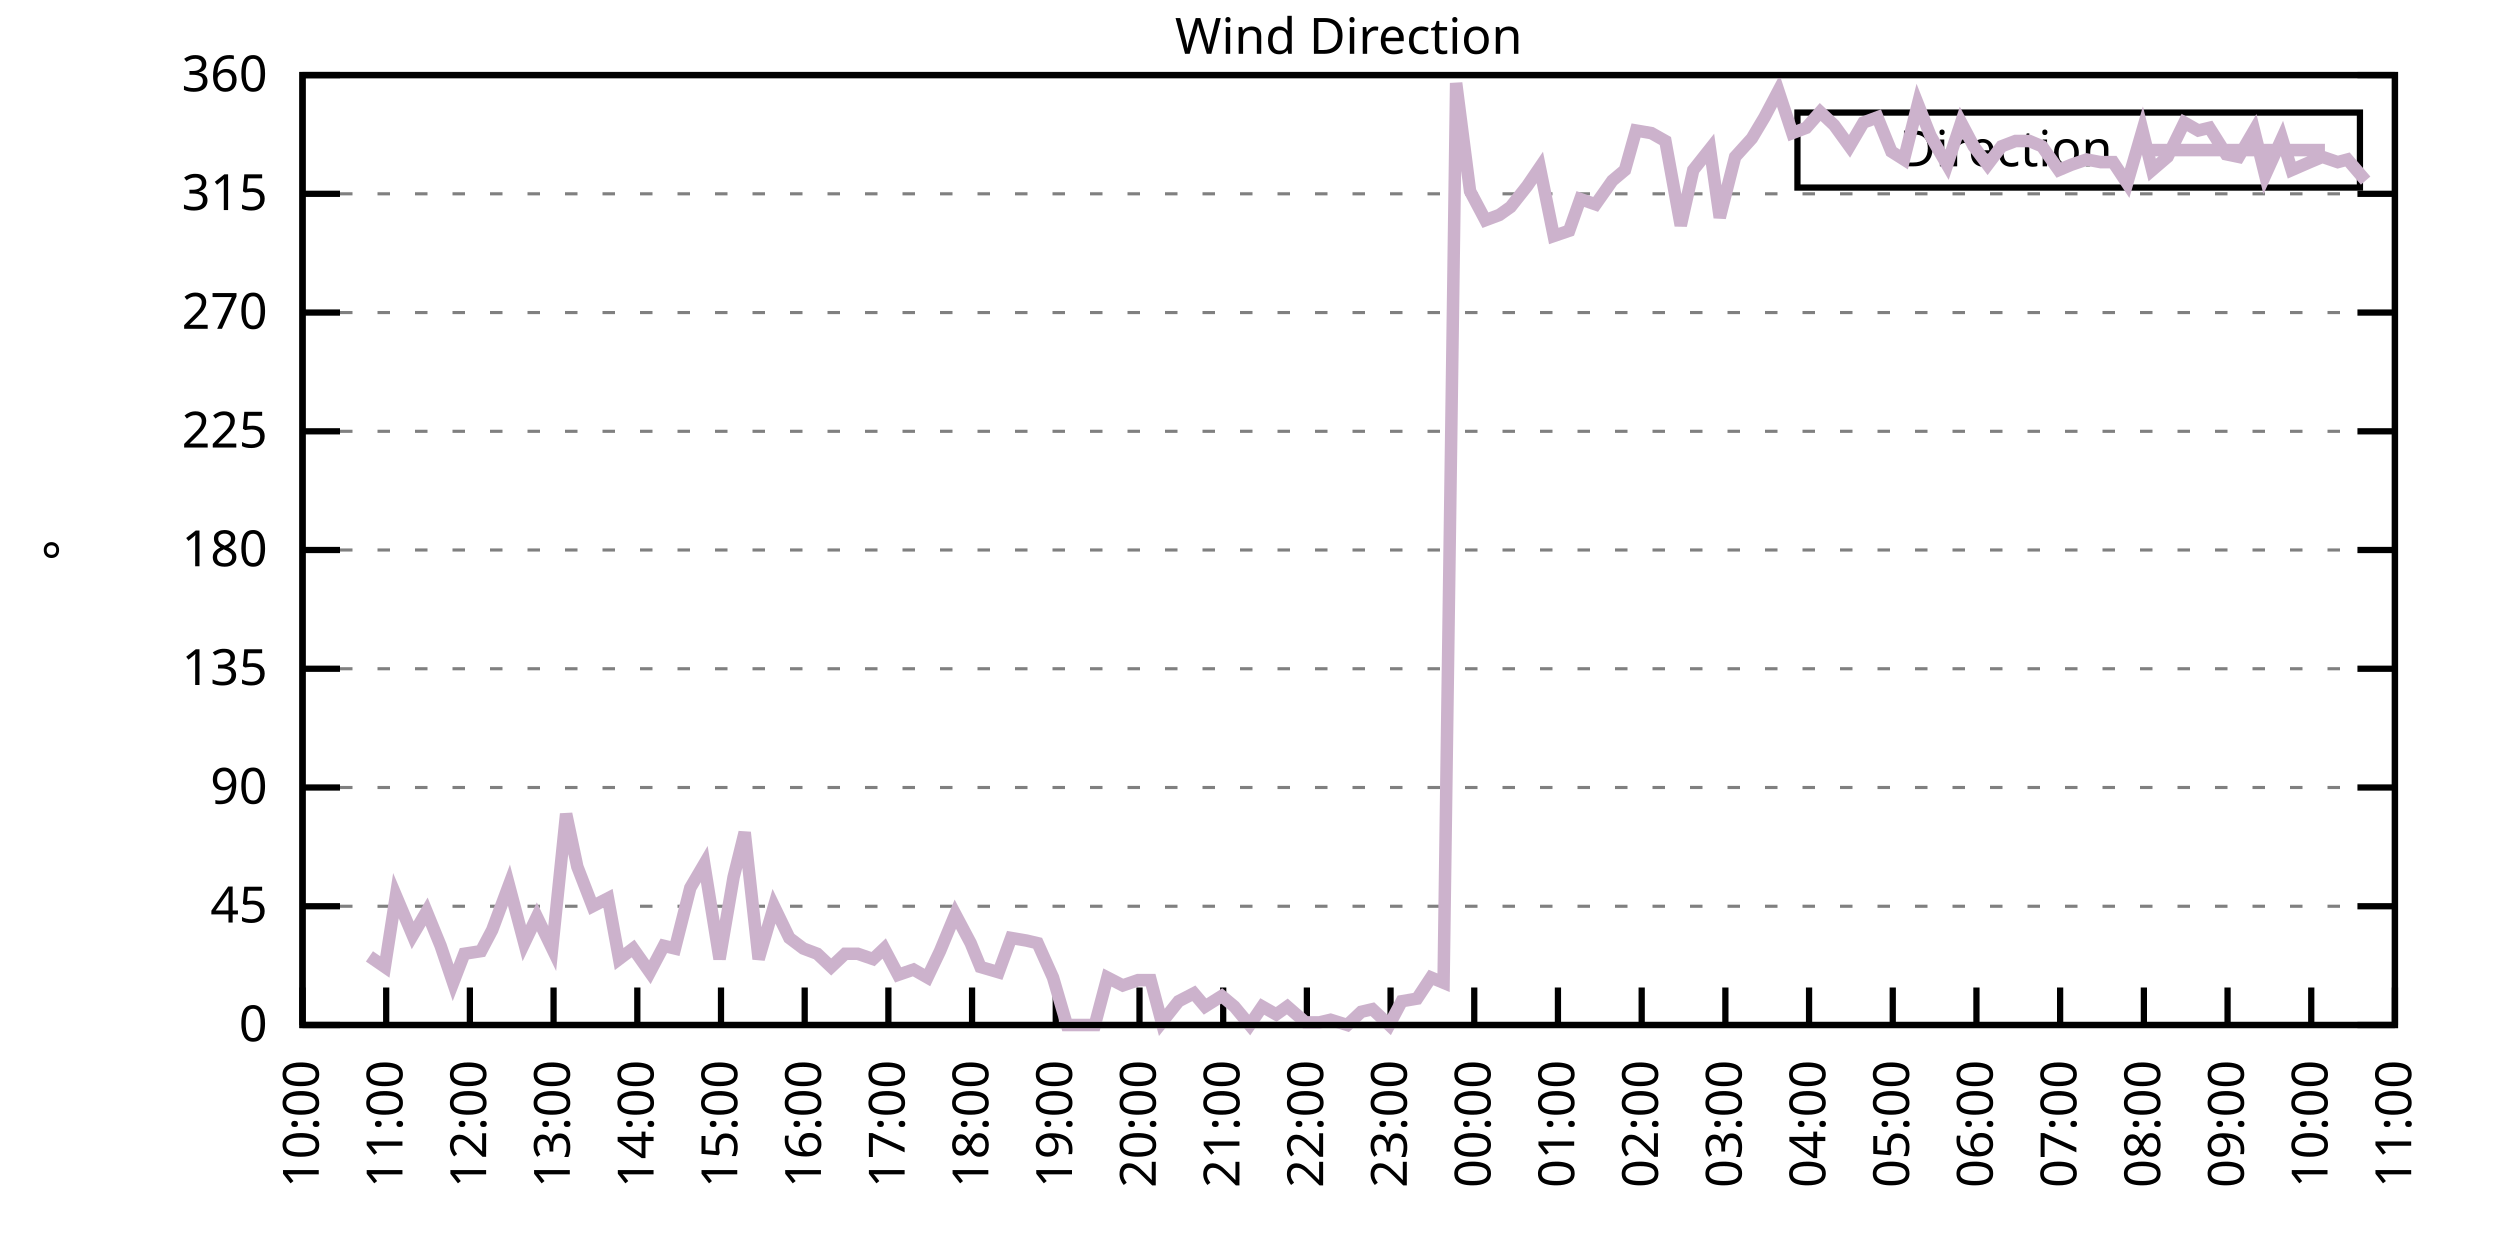
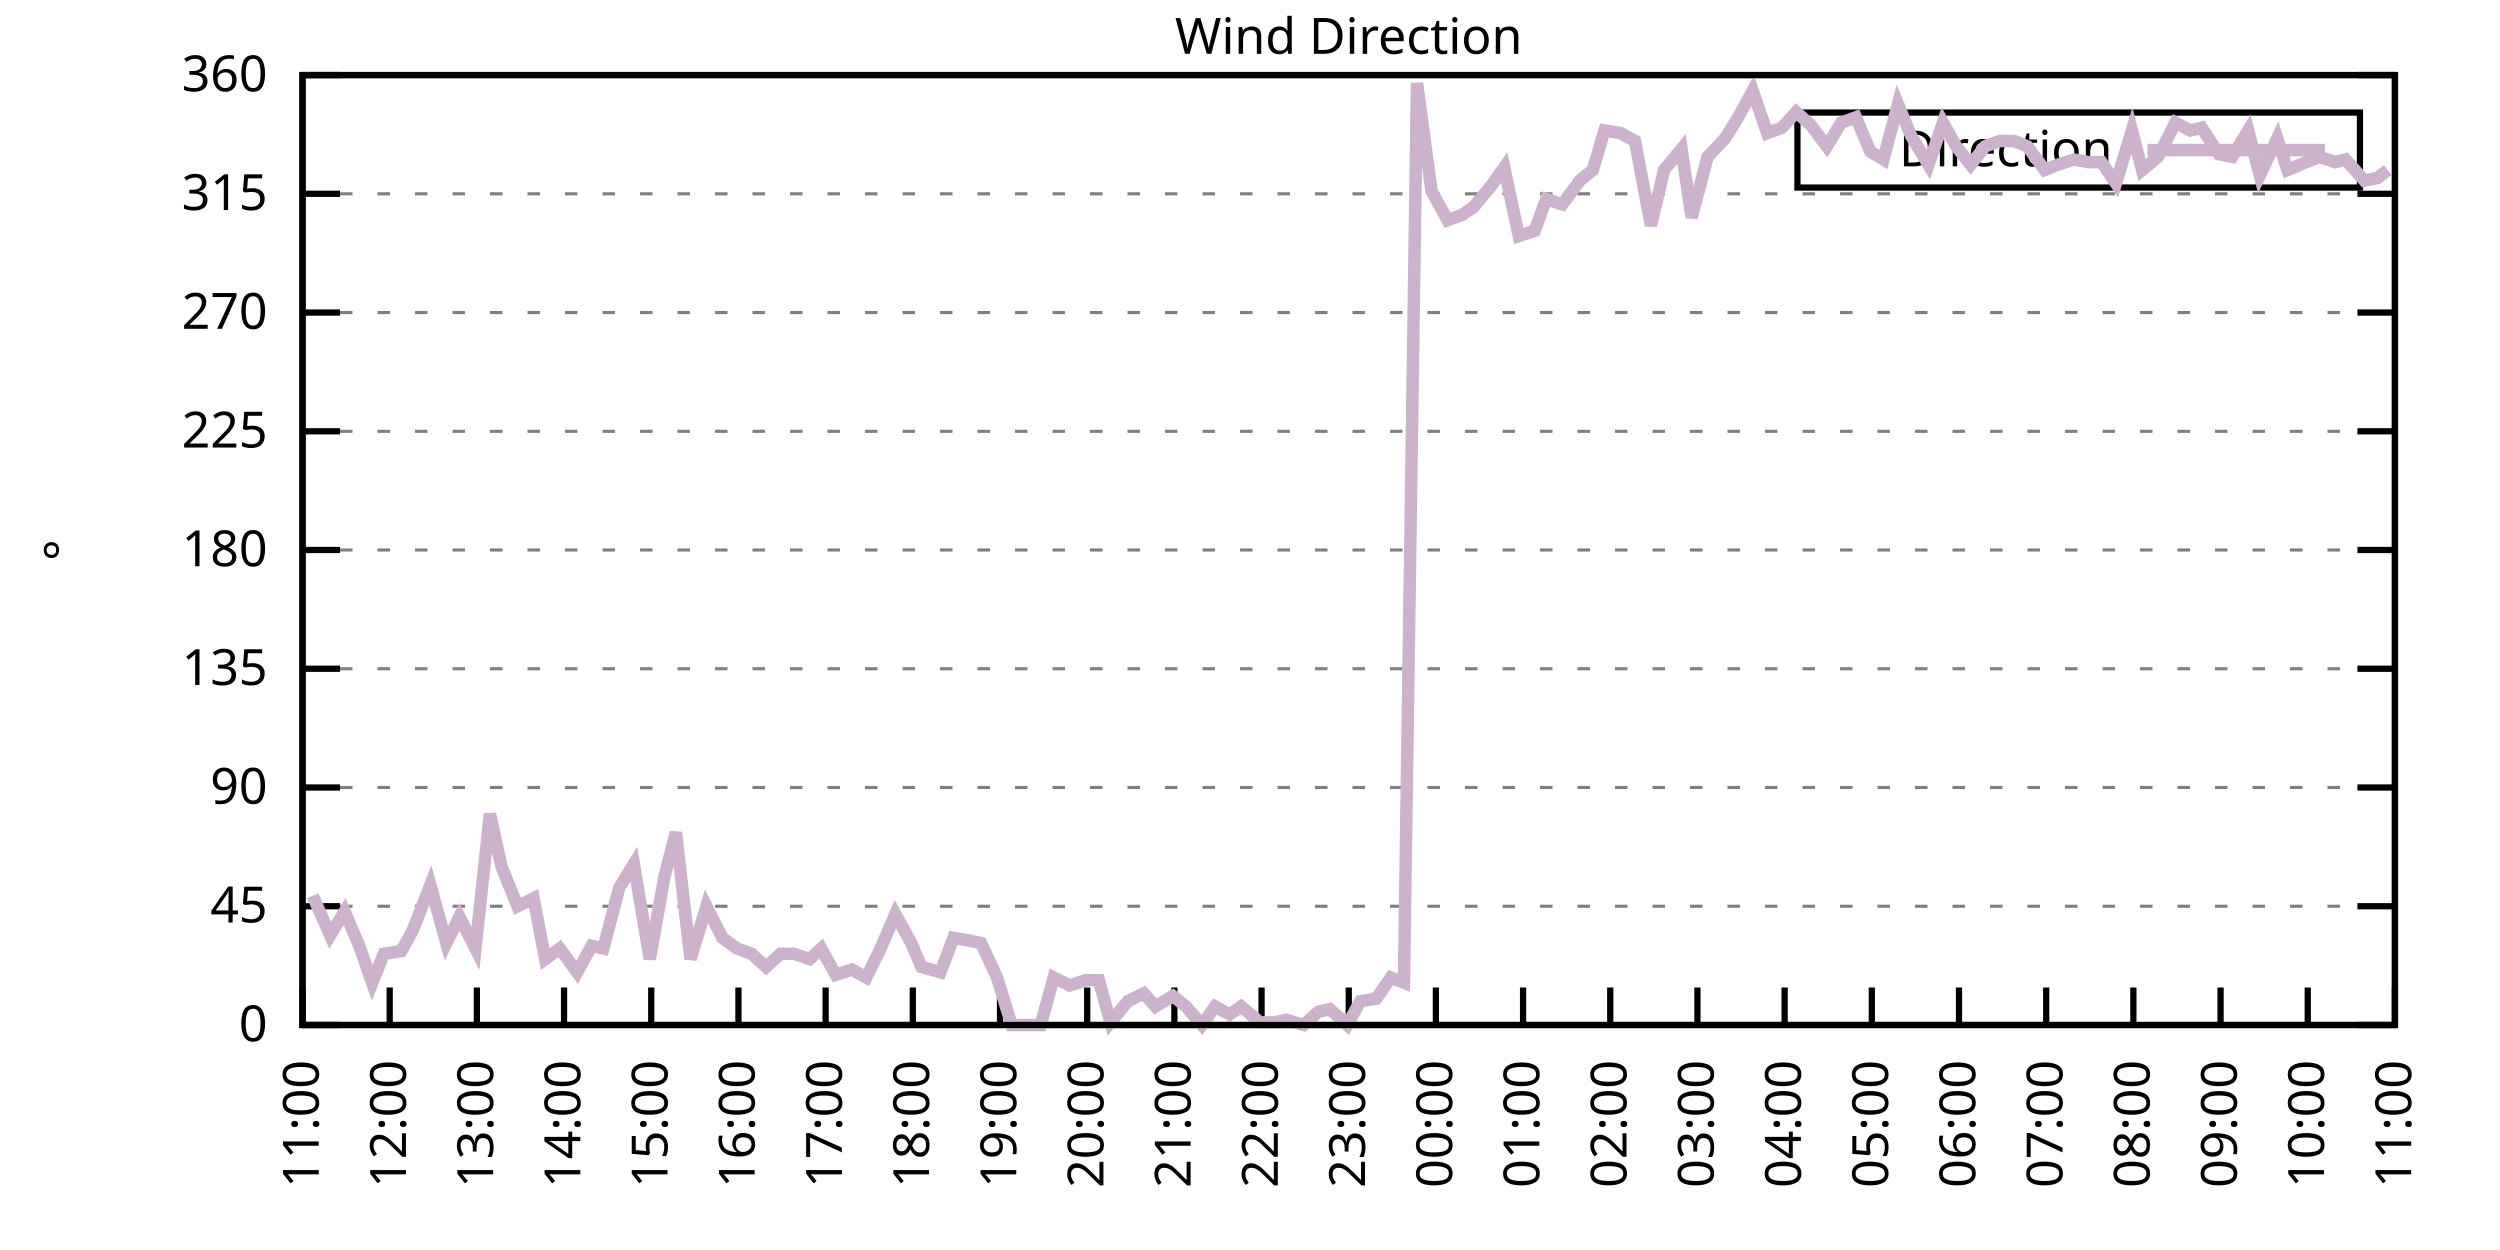
<svg xmlns="http://www.w3.org/2000/svg" xmlns:xlink="http://www.w3.org/1999/xlink" width="400" height="200" viewBox="0 0 400 200">
  <g id="gnuplot_canvas">
    <rect x="0" y="0" width="400" height="200" fill="none" />
    <defs>
      <circle id="gpDot" r="0.5" stroke-width="0.5" stroke="currentColor" />
      <path id="gpPt0" stroke-width="0.333" stroke="currentColor" d="M-1,0 h2 M0,-1 v2" />
      <path id="gpPt1" stroke-width="0.333" stroke="currentColor" d="M-1,-1 L1,1 M1,-1 L-1,1" />
      <path id="gpPt2" stroke-width="0.333" stroke="currentColor" d="M-1,0 L1,0 M0,-1 L0,1 M-1,-1 L1,1 M-1,1 L1,-1" />
      <rect id="gpPt3" stroke-width="0.333" stroke="currentColor" x="-1" y="-1" width="2" height="2" />
      <rect id="gpPt4" stroke-width="0.333" stroke="currentColor" fill="currentColor" x="-1" y="-1" width="2" height="2" />
      <circle id="gpPt5" stroke-width="0.333" stroke="currentColor" cx="0" cy="0" r="1" />
      <use xlink:href="#gpPt5" id="gpPt6" fill="currentColor" stroke="none" />
      <path id="gpPt7" stroke-width="0.333" stroke="currentColor" d="M0,-1.33 L-1.33,0.67 L1.33,0.67 z" />
      <use xlink:href="#gpPt7" id="gpPt8" fill="currentColor" stroke="none" />
      <use xlink:href="#gpPt7" id="gpPt9" stroke="currentColor" transform="rotate(180)" />
      <use xlink:href="#gpPt9" id="gpPt10" fill="currentColor" stroke="none" />
      <use xlink:href="#gpPt3" id="gpPt11" stroke="currentColor" transform="rotate(45)" />
      <use xlink:href="#gpPt11" id="gpPt12" fill="currentColor" stroke="none" />
      <path id="gpPt13" stroke-width="0.333" stroke="currentColor" d="M0,1.330 L1.265,0.411 L0.782,-1.067 L-0.782,-1.076 L-1.265,0.411 z" />
      <use xlink:href="#gpPt13" id="gpPt14" fill="currentColor" stroke="none" />
      <filter id="textbox" filterUnits="objectBoundingBox" x="0" y="0" height="1" width="1">
        <feFlood flood-color="white" flood-opacity="1" result="bgnd" />
        <feComposite in="SourceGraphic" in2="bgnd" operator="atop" />
      </filter>
      <filter id="greybox" filterUnits="objectBoundingBox" x="0" y="0" height="1" width="1">
        <feFlood flood-color="lightgrey" flood-opacity="1" result="grey" />
        <feComposite in="SourceGraphic" in2="grey" operator="atop" />
      </filter>
    </defs>
    <g fill="none" color="white" stroke="currentColor" stroke-width="1.00" stroke-linecap="butt" stroke-linejoin="miter">
</g>
    <g fill="none" color="black" stroke="currentColor" stroke-width="1.00" stroke-linecap="butt" stroke-linejoin="miter">
      <g stroke="none" shape-rendering="crispEdges">
        <polygon fill="rgb(255, 255, 255)" points="48.40,164.00 383.18,164.00 383.18,12.02 48.40,12.02 " />
      </g>
    </g>
    <g fill="none" color="black" stroke="currentColor" stroke-width="1.00" stroke-linecap="butt" stroke-linejoin="miter">
</g>
    <g fill="none" color="black" stroke="black" stroke-width="0.50" stroke-linecap="butt" stroke-linejoin="miter">
</g>
    <g fill="none" color="gray" stroke="currentColor" stroke-width="0.50" stroke-linecap="butt" stroke-linejoin="miter">
      <path stroke="gray" stroke-dasharray="2,4" class="gridline" d="M48.40,164.00 L383.19,164.00  " />
    </g>
    <g fill="none" color="gray" stroke="gray" stroke-width="1.00" stroke-linecap="butt" stroke-linejoin="miter">
</g>
    <g fill="none" color="black" stroke="currentColor" stroke-width="1.00" stroke-linecap="butt" stroke-linejoin="miter">
      <path stroke="black" d="M48.40,164.00 L54.40,164.00 M383.19,164.00 L377.19,164.00  " />
      <g transform="translate(42.80,166.60)" stroke="none" fill="black" font-family="Sans" font-size="8.00" text-anchor="end">
        <text>
          <tspan font-family="Sans"> 0</tspan>
        </text>
      </g>
    </g>
    <g fill="none" color="black" stroke="currentColor" stroke-width="1.00" stroke-linecap="butt" stroke-linejoin="miter">
</g>
    <g fill="none" color="black" stroke="black" stroke-width="0.50" stroke-linecap="butt" stroke-linejoin="miter">
</g>
    <g fill="none" color="gray" stroke="currentColor" stroke-width="0.50" stroke-linecap="butt" stroke-linejoin="miter">
      <path stroke="gray" stroke-dasharray="2,4" class="gridline" d="M48.40,145.00 L383.19,145.00  " />
    </g>
    <g fill="none" color="gray" stroke="gray" stroke-width="1.00" stroke-linecap="butt" stroke-linejoin="miter">
</g>
    <g fill="none" color="black" stroke="currentColor" stroke-width="1.00" stroke-linecap="butt" stroke-linejoin="miter">
      <path stroke="black" d="M48.40,145.00 L54.40,145.00 M383.19,145.00 L377.19,145.00  " />
      <g transform="translate(42.80,147.60)" stroke="none" fill="black" font-family="Sans" font-size="8.00" text-anchor="end">
        <text>
          <tspan font-family="Sans"> 45</tspan>
        </text>
      </g>
    </g>
    <g fill="none" color="black" stroke="currentColor" stroke-width="1.00" stroke-linecap="butt" stroke-linejoin="miter">
</g>
    <g fill="none" color="black" stroke="black" stroke-width="0.50" stroke-linecap="butt" stroke-linejoin="miter">
</g>
    <g fill="none" color="gray" stroke="currentColor" stroke-width="0.50" stroke-linecap="butt" stroke-linejoin="miter">
      <path stroke="gray" stroke-dasharray="2,4" class="gridline" d="M48.40,126.00 L383.19,126.00  " />
    </g>
    <g fill="none" color="gray" stroke="gray" stroke-width="1.00" stroke-linecap="butt" stroke-linejoin="miter">
</g>
    <g fill="none" color="black" stroke="currentColor" stroke-width="1.00" stroke-linecap="butt" stroke-linejoin="miter">
      <path stroke="black" d="M48.40,126.00 L54.40,126.00 M383.19,126.00 L377.19,126.00  " />
      <g transform="translate(42.80,128.60)" stroke="none" fill="black" font-family="Sans" font-size="8.00" text-anchor="end">
        <text>
          <tspan font-family="Sans"> 90</tspan>
        </text>
      </g>
    </g>
    <g fill="none" color="black" stroke="currentColor" stroke-width="1.00" stroke-linecap="butt" stroke-linejoin="miter">
</g>
    <g fill="none" color="black" stroke="black" stroke-width="0.50" stroke-linecap="butt" stroke-linejoin="miter">
</g>
    <g fill="none" color="gray" stroke="currentColor" stroke-width="0.50" stroke-linecap="butt" stroke-linejoin="miter">
      <path stroke="gray" stroke-dasharray="2,4" class="gridline" d="M48.40,107.00 L383.19,107.00  " />
    </g>
    <g fill="none" color="gray" stroke="gray" stroke-width="1.00" stroke-linecap="butt" stroke-linejoin="miter">
</g>
    <g fill="none" color="black" stroke="currentColor" stroke-width="1.00" stroke-linecap="butt" stroke-linejoin="miter">
      <path stroke="black" d="M48.40,107.00 L54.40,107.00 M383.19,107.00 L377.19,107.00  " />
      <g transform="translate(42.80,109.60)" stroke="none" fill="black" font-family="Sans" font-size="8.00" text-anchor="end">
        <text>
          <tspan font-family="Sans"> 135</tspan>
        </text>
      </g>
    </g>
    <g fill="none" color="black" stroke="currentColor" stroke-width="1.00" stroke-linecap="butt" stroke-linejoin="miter">
</g>
    <g fill="none" color="black" stroke="black" stroke-width="0.50" stroke-linecap="butt" stroke-linejoin="miter">
</g>
    <g fill="none" color="gray" stroke="currentColor" stroke-width="0.50" stroke-linecap="butt" stroke-linejoin="miter">
      <path stroke="gray" stroke-dasharray="2,4" class="gridline" d="M48.40,88.00 L383.19,88.00  " />
    </g>
    <g fill="none" color="gray" stroke="gray" stroke-width="1.00" stroke-linecap="butt" stroke-linejoin="miter">
</g>
    <g fill="none" color="black" stroke="currentColor" stroke-width="1.00" stroke-linecap="butt" stroke-linejoin="miter">
      <path stroke="black" d="M48.40,88.00 L54.40,88.00 M383.19,88.00 L377.19,88.00  " />
      <g transform="translate(42.80,90.60)" stroke="none" fill="black" font-family="Sans" font-size="8.00" text-anchor="end">
        <text>
          <tspan font-family="Sans"> 180</tspan>
        </text>
      </g>
    </g>
    <g fill="none" color="black" stroke="currentColor" stroke-width="1.00" stroke-linecap="butt" stroke-linejoin="miter">
</g>
    <g fill="none" color="black" stroke="black" stroke-width="0.50" stroke-linecap="butt" stroke-linejoin="miter">
</g>
    <g fill="none" color="gray" stroke="currentColor" stroke-width="0.50" stroke-linecap="butt" stroke-linejoin="miter">
      <path stroke="gray" stroke-dasharray="2,4" class="gridline" d="M48.40,69.01 L383.19,69.01  " />
    </g>
    <g fill="none" color="gray" stroke="gray" stroke-width="1.00" stroke-linecap="butt" stroke-linejoin="miter">
</g>
    <g fill="none" color="black" stroke="currentColor" stroke-width="1.00" stroke-linecap="butt" stroke-linejoin="miter">
      <path stroke="black" d="M48.40,69.01 L54.40,69.01 M383.19,69.01 L377.19,69.01  " />
      <g transform="translate(42.80,71.61)" stroke="none" fill="black" font-family="Sans" font-size="8.00" text-anchor="end">
        <text>
          <tspan font-family="Sans"> 225</tspan>
        </text>
      </g>
    </g>
    <g fill="none" color="black" stroke="currentColor" stroke-width="1.00" stroke-linecap="butt" stroke-linejoin="miter">
</g>
    <g fill="none" color="black" stroke="black" stroke-width="0.50" stroke-linecap="butt" stroke-linejoin="miter">
</g>
    <g fill="none" color="gray" stroke="currentColor" stroke-width="0.50" stroke-linecap="butt" stroke-linejoin="miter">
      <path stroke="gray" stroke-dasharray="2,4" class="gridline" d="M48.40,50.01 L383.19,50.01  " />
    </g>
    <g fill="none" color="gray" stroke="gray" stroke-width="1.00" stroke-linecap="butt" stroke-linejoin="miter">
</g>
    <g fill="none" color="black" stroke="currentColor" stroke-width="1.00" stroke-linecap="butt" stroke-linejoin="miter">
      <path stroke="black" d="M48.40,50.01 L54.40,50.01 M383.19,50.01 L377.19,50.01  " />
      <g transform="translate(42.80,52.61)" stroke="none" fill="black" font-family="Sans" font-size="8.00" text-anchor="end">
        <text>
          <tspan font-family="Sans"> 270</tspan>
        </text>
      </g>
    </g>
    <g fill="none" color="black" stroke="currentColor" stroke-width="1.00" stroke-linecap="butt" stroke-linejoin="miter">
</g>
    <g fill="none" color="black" stroke="black" stroke-width="0.50" stroke-linecap="butt" stroke-linejoin="miter">
</g>
    <g fill="none" color="gray" stroke="currentColor" stroke-width="0.50" stroke-linecap="butt" stroke-linejoin="miter">
      <path stroke="gray" stroke-dasharray="2,4" class="gridline" d="M48.40,31.01 L383.19,31.01  " />
    </g>
    <g fill="none" color="gray" stroke="gray" stroke-width="1.00" stroke-linecap="butt" stroke-linejoin="miter">
</g>
    <g fill="none" color="black" stroke="currentColor" stroke-width="1.00" stroke-linecap="butt" stroke-linejoin="miter">
      <path stroke="black" d="M48.40,31.01 L54.40,31.01 M383.19,31.01 L377.19,31.01  " />
      <g transform="translate(42.80,33.61)" stroke="none" fill="black" font-family="Sans" font-size="8.00" text-anchor="end">
        <text>
          <tspan font-family="Sans"> 315</tspan>
        </text>
      </g>
    </g>
    <g fill="none" color="black" stroke="currentColor" stroke-width="1.00" stroke-linecap="butt" stroke-linejoin="miter">
</g>
    <g fill="none" color="black" stroke="black" stroke-width="0.50" stroke-linecap="butt" stroke-linejoin="miter">
</g>
    <g fill="none" color="gray" stroke="currentColor" stroke-width="0.50" stroke-linecap="butt" stroke-linejoin="miter">
      <path stroke="gray" stroke-dasharray="2,4" class="gridline" d="M48.40,12.01 L383.19,12.01  " />
    </g>
    <g fill="none" color="gray" stroke="gray" stroke-width="1.00" stroke-linecap="butt" stroke-linejoin="miter">
</g>
    <g fill="none" color="black" stroke="currentColor" stroke-width="1.00" stroke-linecap="butt" stroke-linejoin="miter">
      <path stroke="black" d="M48.40,12.01 L54.40,12.01 M383.19,12.01 L377.19,12.01  " />
      <g transform="translate(42.80,14.61)" stroke="none" fill="black" font-family="Sans" font-size="8.00" text-anchor="end">
        <text>
          <tspan font-family="Sans"> 360</tspan>
        </text>
      </g>
    </g>
    <g fill="none" color="black" stroke="currentColor" stroke-width="1.00" stroke-linecap="butt" stroke-linejoin="miter">
      <path stroke="black" d="M48.40,164.00 L48.40,158.00  " />
      <g transform="translate(51.00,169.60) rotate(270.00)" stroke="none" fill="black" font-family="Sans" font-size="8.00" text-anchor="end">
        <text>
-           <tspan font-family="Sans">10:00</tspan>
-         </text>
-       </g>
-     </g>
-     <g fill="none" color="black" stroke="currentColor" stroke-width="1.00" stroke-linecap="butt" stroke-linejoin="miter">
-       <path stroke="black" d="M61.79,164.00 L61.79,158.00  " />
-       <g transform="translate(64.39,169.60) rotate(270.00)" stroke="none" fill="black" font-family="Sans" font-size="8.00" text-anchor="end">
-         <text>
          <tspan font-family="Sans">11:00</tspan>
        </text>
      </g>
    </g>
    <g fill="none" color="black" stroke="currentColor" stroke-width="1.00" stroke-linecap="butt" stroke-linejoin="miter">
-       <path stroke="black" d="M75.18,164.00 L75.18,158.00  " />
-       <g transform="translate(77.78,169.60) rotate(270.00)" stroke="none" fill="black" font-family="Sans" font-size="8.00" text-anchor="end">
+       <path stroke="black" d="M62.35,164.00 L62.35,158.00  " />
+       <g transform="translate(64.95,169.60) rotate(270.00)" stroke="none" fill="black" font-family="Sans" font-size="8.00" text-anchor="end">
        <text>
          <tspan font-family="Sans">12:00</tspan>
        </text>
      </g>
    </g>
    <g fill="none" color="black" stroke="currentColor" stroke-width="1.00" stroke-linecap="butt" stroke-linejoin="miter">
-       <path stroke="black" d="M88.57,164.00 L88.57,158.00  " />
-       <g transform="translate(91.17,169.60) rotate(270.00)" stroke="none" fill="black" font-family="Sans" font-size="8.00" text-anchor="end">
+       <path stroke="black" d="M76.30,164.00 L76.30,158.00  " />
+       <g transform="translate(78.90,169.60) rotate(270.00)" stroke="none" fill="black" font-family="Sans" font-size="8.00" text-anchor="end">
        <text>
          <tspan font-family="Sans">13:00</tspan>
        </text>
      </g>
    </g>
    <g fill="none" color="black" stroke="currentColor" stroke-width="1.00" stroke-linecap="butt" stroke-linejoin="miter">
-       <path stroke="black" d="M101.97,164.00 L101.97,158.00  " />
-       <g transform="translate(104.57,169.60) rotate(270.00)" stroke="none" fill="black" font-family="Sans" font-size="8.00" text-anchor="end">
+       <path stroke="black" d="M90.25,164.00 L90.25,158.00  " />
+       <g transform="translate(92.85,169.60) rotate(270.00)" stroke="none" fill="black" font-family="Sans" font-size="8.00" text-anchor="end">
        <text>
          <tspan font-family="Sans">14:00</tspan>
        </text>
      </g>
    </g>
    <g fill="none" color="black" stroke="currentColor" stroke-width="1.00" stroke-linecap="butt" stroke-linejoin="miter">
-       <path stroke="black" d="M115.36,164.00 L115.36,158.00  " />
-       <g transform="translate(117.96,169.60) rotate(270.00)" stroke="none" fill="black" font-family="Sans" font-size="8.00" text-anchor="end">
+       <path stroke="black" d="M104.20,164.00 L104.20,158.00  " />
+       <g transform="translate(106.80,169.60) rotate(270.00)" stroke="none" fill="black" font-family="Sans" font-size="8.00" text-anchor="end">
        <text>
          <tspan font-family="Sans">15:00</tspan>
        </text>
      </g>
    </g>
    <g fill="none" color="black" stroke="currentColor" stroke-width="1.00" stroke-linecap="butt" stroke-linejoin="miter">
-       <path stroke="black" d="M128.75,164.00 L128.75,158.00  " />
-       <g transform="translate(131.35,169.60) rotate(270.00)" stroke="none" fill="black" font-family="Sans" font-size="8.00" text-anchor="end">
+       <path stroke="black" d="M118.15,164.00 L118.15,158.00  " />
+       <g transform="translate(120.75,169.60) rotate(270.00)" stroke="none" fill="black" font-family="Sans" font-size="8.00" text-anchor="end">
        <text>
          <tspan font-family="Sans">16:00</tspan>
        </text>
      </g>
    </g>
    <g fill="none" color="black" stroke="currentColor" stroke-width="1.00" stroke-linecap="butt" stroke-linejoin="miter">
-       <path stroke="black" d="M142.14,164.00 L142.14,158.00  " />
-       <g transform="translate(144.74,169.60) rotate(270.00)" stroke="none" fill="black" font-family="Sans" font-size="8.00" text-anchor="end">
+       <path stroke="black" d="M132.10,164.00 L132.10,158.00  " />
+       <g transform="translate(134.70,169.60) rotate(270.00)" stroke="none" fill="black" font-family="Sans" font-size="8.00" text-anchor="end">
        <text>
          <tspan font-family="Sans">17:00</tspan>
        </text>
      </g>
    </g>
    <g fill="none" color="black" stroke="currentColor" stroke-width="1.00" stroke-linecap="butt" stroke-linejoin="miter">
-       <path stroke="black" d="M155.53,164.00 L155.53,158.00  " />
-       <g transform="translate(158.13,169.60) rotate(270.00)" stroke="none" fill="black" font-family="Sans" font-size="8.00" text-anchor="end">
+       <path stroke="black" d="M146.05,164.00 L146.05,158.00  " />
+       <g transform="translate(148.65,169.60) rotate(270.00)" stroke="none" fill="black" font-family="Sans" font-size="8.00" text-anchor="end">
        <text>
          <tspan font-family="Sans">18:00</tspan>
        </text>
      </g>
    </g>
    <g fill="none" color="black" stroke="currentColor" stroke-width="1.00" stroke-linecap="butt" stroke-linejoin="miter">
-       <path stroke="black" d="M168.92,164.00 L168.92,158.00  " />
-       <g transform="translate(171.52,169.60) rotate(270.00)" stroke="none" fill="black" font-family="Sans" font-size="8.00" text-anchor="end">
+       <path stroke="black" d="M160.00,164.00 L160.00,158.00  " />
+       <g transform="translate(162.60,169.60) rotate(270.00)" stroke="none" fill="black" font-family="Sans" font-size="8.00" text-anchor="end">
        <text>
          <tspan font-family="Sans">19:00</tspan>
        </text>
      </g>
    </g>
    <g fill="none" color="black" stroke="currentColor" stroke-width="1.00" stroke-linecap="butt" stroke-linejoin="miter">
-       <path stroke="black" d="M182.32,164.00 L182.32,158.00  " />
-       <g transform="translate(184.92,169.60) rotate(270.00)" stroke="none" fill="black" font-family="Sans" font-size="8.00" text-anchor="end">
+       <path stroke="black" d="M173.95,164.00 L173.95,158.00  " />
+       <g transform="translate(176.55,169.60) rotate(270.00)" stroke="none" fill="black" font-family="Sans" font-size="8.00" text-anchor="end">
        <text>
          <tspan font-family="Sans">20:00</tspan>
        </text>
      </g>
    </g>
    <g fill="none" color="black" stroke="currentColor" stroke-width="1.00" stroke-linecap="butt" stroke-linejoin="miter">
-       <path stroke="black" d="M195.71,164.00 L195.71,158.00  " />
-       <g transform="translate(198.31,169.60) rotate(270.00)" stroke="none" fill="black" font-family="Sans" font-size="8.00" text-anchor="end">
+       <path stroke="black" d="M187.90,164.00 L187.90,158.00  " />
+       <g transform="translate(190.50,169.60) rotate(270.00)" stroke="none" fill="black" font-family="Sans" font-size="8.00" text-anchor="end">
        <text>
          <tspan font-family="Sans">21:00</tspan>
        </text>
      </g>
    </g>
    <g fill="none" color="black" stroke="currentColor" stroke-width="1.00" stroke-linecap="butt" stroke-linejoin="miter">
-       <path stroke="black" d="M209.10,164.00 L209.10,158.00  " />
-       <g transform="translate(211.70,169.60) rotate(270.00)" stroke="none" fill="black" font-family="Sans" font-size="8.00" text-anchor="end">
+       <path stroke="black" d="M201.85,164.00 L201.85,158.00  " />
+       <g transform="translate(204.45,169.60) rotate(270.00)" stroke="none" fill="black" font-family="Sans" font-size="8.00" text-anchor="end">
        <text>
          <tspan font-family="Sans">22:00</tspan>
        </text>
      </g>
    </g>
    <g fill="none" color="black" stroke="currentColor" stroke-width="1.00" stroke-linecap="butt" stroke-linejoin="miter">
-       <path stroke="black" d="M222.49,164.00 L222.49,158.00  " />
-       <g transform="translate(225.09,169.60) rotate(270.00)" stroke="none" fill="black" font-family="Sans" font-size="8.00" text-anchor="end">
+       <path stroke="black" d="M215.80,164.00 L215.80,158.00  " />
+       <g transform="translate(218.40,169.60) rotate(270.00)" stroke="none" fill="black" font-family="Sans" font-size="8.00" text-anchor="end">
        <text>
          <tspan font-family="Sans">23:00</tspan>
        </text>
      </g>
    </g>
    <g fill="none" color="black" stroke="currentColor" stroke-width="1.00" stroke-linecap="butt" stroke-linejoin="miter">
-       <path stroke="black" d="M235.88,164.00 L235.88,158.00  " />
-       <g transform="translate(238.48,169.60) rotate(270.00)" stroke="none" fill="black" font-family="Sans" font-size="8.00" text-anchor="end">
+       <path stroke="black" d="M229.74,164.00 L229.74,158.00  " />
+       <g transform="translate(232.34,169.60) rotate(270.00)" stroke="none" fill="black" font-family="Sans" font-size="8.00" text-anchor="end">
        <text>
          <tspan font-family="Sans">00:00</tspan>
        </text>
      </g>
    </g>
    <g fill="none" color="black" stroke="currentColor" stroke-width="1.00" stroke-linecap="butt" stroke-linejoin="miter">
-       <path stroke="black" d="M249.27,164.00 L249.27,158.00  " />
-       <g transform="translate(251.87,169.60) rotate(270.00)" stroke="none" fill="black" font-family="Sans" font-size="8.00" text-anchor="end">
+       <path stroke="black" d="M243.69,164.00 L243.69,158.00  " />
+       <g transform="translate(246.29,169.60) rotate(270.00)" stroke="none" fill="black" font-family="Sans" font-size="8.00" text-anchor="end">
        <text>
          <tspan font-family="Sans">01:00</tspan>
        </text>
      </g>
    </g>
    <g fill="none" color="black" stroke="currentColor" stroke-width="1.00" stroke-linecap="butt" stroke-linejoin="miter">
-       <path stroke="black" d="M262.67,164.00 L262.67,158.00  " />
-       <g transform="translate(265.27,169.60) rotate(270.00)" stroke="none" fill="black" font-family="Sans" font-size="8.00" text-anchor="end">
+       <path stroke="black" d="M257.64,164.00 L257.64,158.00  " />
+       <g transform="translate(260.24,169.60) rotate(270.00)" stroke="none" fill="black" font-family="Sans" font-size="8.00" text-anchor="end">
        <text>
          <tspan font-family="Sans">02:00</tspan>
        </text>
      </g>
    </g>
    <g fill="none" color="black" stroke="currentColor" stroke-width="1.00" stroke-linecap="butt" stroke-linejoin="miter">
-       <path stroke="black" d="M276.06,164.00 L276.06,158.00  " />
-       <g transform="translate(278.66,169.60) rotate(270.00)" stroke="none" fill="black" font-family="Sans" font-size="8.00" text-anchor="end">
+       <path stroke="black" d="M271.59,164.00 L271.59,158.00  " />
+       <g transform="translate(274.19,169.60) rotate(270.00)" stroke="none" fill="black" font-family="Sans" font-size="8.00" text-anchor="end">
        <text>
          <tspan font-family="Sans">03:00</tspan>
        </text>
      </g>
    </g>
    <g fill="none" color="black" stroke="currentColor" stroke-width="1.00" stroke-linecap="butt" stroke-linejoin="miter">
-       <path stroke="black" d="M289.45,164.00 L289.45,158.00  " />
-       <g transform="translate(292.05,169.60) rotate(270.00)" stroke="none" fill="black" font-family="Sans" font-size="8.00" text-anchor="end">
+       <path stroke="black" d="M285.54,164.00 L285.54,158.00  " />
+       <g transform="translate(288.14,169.60) rotate(270.00)" stroke="none" fill="black" font-family="Sans" font-size="8.00" text-anchor="end">
        <text>
          <tspan font-family="Sans">04:00</tspan>
        </text>
      </g>
    </g>
    <g fill="none" color="black" stroke="currentColor" stroke-width="1.00" stroke-linecap="butt" stroke-linejoin="miter">
-       <path stroke="black" d="M302.84,164.00 L302.84,158.00  " />
-       <g transform="translate(305.44,169.60) rotate(270.00)" stroke="none" fill="black" font-family="Sans" font-size="8.00" text-anchor="end">
+       <path stroke="black" d="M299.49,164.00 L299.49,158.00  " />
+       <g transform="translate(302.09,169.60) rotate(270.00)" stroke="none" fill="black" font-family="Sans" font-size="8.00" text-anchor="end">
        <text>
          <tspan font-family="Sans">05:00</tspan>
        </text>
      </g>
    </g>
    <g fill="none" color="black" stroke="currentColor" stroke-width="1.00" stroke-linecap="butt" stroke-linejoin="miter">
-       <path stroke="black" d="M316.23,164.00 L316.23,158.00  " />
-       <g transform="translate(318.83,169.60) rotate(270.00)" stroke="none" fill="black" font-family="Sans" font-size="8.00" text-anchor="end">
+       <path stroke="black" d="M313.44,164.00 L313.44,158.00  " />
+       <g transform="translate(316.04,169.60) rotate(270.00)" stroke="none" fill="black" font-family="Sans" font-size="8.00" text-anchor="end">
        <text>
          <tspan font-family="Sans">06:00</tspan>
        </text>
      </g>
    </g>
    <g fill="none" color="black" stroke="currentColor" stroke-width="1.00" stroke-linecap="butt" stroke-linejoin="miter">
-       <path stroke="black" d="M329.62,164.00 L329.62,158.00  " />
-       <g transform="translate(332.22,169.60) rotate(270.00)" stroke="none" fill="black" font-family="Sans" font-size="8.00" text-anchor="end">
+       <path stroke="black" d="M327.39,164.00 L327.39,158.00  " />
+       <g transform="translate(329.99,169.60) rotate(270.00)" stroke="none" fill="black" font-family="Sans" font-size="8.00" text-anchor="end">
        <text>
          <tspan font-family="Sans">07:00</tspan>
        </text>
      </g>
    </g>
    <g fill="none" color="black" stroke="currentColor" stroke-width="1.00" stroke-linecap="butt" stroke-linejoin="miter">
-       <path stroke="black" d="M343.02,164.00 L343.02,158.00  " />
-       <g transform="translate(345.62,169.60) rotate(270.00)" stroke="none" fill="black" font-family="Sans" font-size="8.00" text-anchor="end">
+       <path stroke="black" d="M341.34,164.00 L341.34,158.00  " />
+       <g transform="translate(343.94,169.60) rotate(270.00)" stroke="none" fill="black" font-family="Sans" font-size="8.00" text-anchor="end">
        <text>
          <tspan font-family="Sans">08:00</tspan>
        </text>
      </g>
    </g>
    <g fill="none" color="black" stroke="currentColor" stroke-width="1.00" stroke-linecap="butt" stroke-linejoin="miter">
-       <path stroke="black" d="M356.41,164.00 L356.41,158.00  " />
-       <g transform="translate(359.01,169.60) rotate(270.00)" stroke="none" fill="black" font-family="Sans" font-size="8.00" text-anchor="end">
+       <path stroke="black" d="M355.29,164.00 L355.29,158.00  " />
+       <g transform="translate(357.89,169.60) rotate(270.00)" stroke="none" fill="black" font-family="Sans" font-size="8.00" text-anchor="end">
        <text>
          <tspan font-family="Sans">09:00</tspan>
        </text>
      </g>
    </g>
    <g fill="none" color="black" stroke="currentColor" stroke-width="1.00" stroke-linecap="butt" stroke-linejoin="miter">
-       <path stroke="black" d="M369.80,164.00 L369.80,158.00  " />
-       <g transform="translate(372.40,169.60) rotate(270.00)" stroke="none" fill="black" font-family="Sans" font-size="8.00" text-anchor="end">
+       <path stroke="black" d="M369.24,164.00 L369.24,158.00  " />
+       <g transform="translate(371.84,169.60) rotate(270.00)" stroke="none" fill="black" font-family="Sans" font-size="8.00" text-anchor="end">
        <text>
          <tspan font-family="Sans">10:00</tspan>
        </text>
      </g>
    </g>
    <g fill="none" color="black" stroke="currentColor" stroke-width="1.00" stroke-linecap="butt" stroke-linejoin="miter">
      <path stroke="black" d="M383.19,164.00 L383.19,158.00  " />
      <g transform="translate(385.79,169.60) rotate(270.00)" stroke="none" fill="black" font-family="Sans" font-size="8.00" text-anchor="end">
        <text>
          <tspan font-family="Sans">11:00</tspan>
        </text>
      </g>
    </g>
    <g fill="none" color="black" stroke="currentColor" stroke-width="1.00" stroke-linecap="butt" stroke-linejoin="miter">
</g>
    <g fill="none" color="black" stroke="currentColor" stroke-width="1.00" stroke-linecap="butt" stroke-linejoin="miter">
      <path stroke="black" d="M48.40,12.01 L48.40,164.00 L383.19,164.00 L383.19,12.01 L48.40,12.01 Z  " />
    </g>
    <g fill="none" color="black" stroke="currentColor" stroke-width="1.00" stroke-linecap="butt" stroke-linejoin="miter">
</g>
    <g fill="none" color="black" stroke="currentColor" stroke-width="1.00" stroke-linecap="butt" stroke-linejoin="miter">
      <path stroke="black" d="M287.59,30.01 L287.59,18.01 L377.59,18.01 L377.59,30.01 L287.59,30.01 Z  " />
    </g>
    <g id="Wind_direction_plot_1">
      <g fill="none" color="white" stroke="black" stroke-width="2.00" stroke-linecap="butt" stroke-linejoin="miter">
</g>
      <g fill="none" color="black" stroke="currentColor" stroke-width="2.00" stroke-linecap="butt" stroke-linejoin="miter">
        <g transform="translate(337.99,26.61)" stroke="none" fill="black" font-family="Sans" font-size="8.00" text-anchor="end">
          <text>
            <tspan font-family="Sans">Direction</tspan>
          </text>
        </g>
      </g>
      <g fill="none" color="black" stroke="currentColor" stroke-width="2.00" stroke-linecap="butt" stroke-linejoin="miter">
-         <path stroke="rgb(204, 178, 204)" d="M343.59,24.01 L371.99,24.01 M59.11,153.02 L61.57,154.71 L63.35,143.31 L66.03,149.65 L68.26,145.85 L70.50,151.33   L72.50,157.24 L74.29,152.60 L76.97,152.18 L78.75,148.80 L81.43,141.62 L83.89,150.91 L85.90,146.69 L88.35,151.76   L90.58,130.22 L92.37,138.67 L94.82,145.00 L97.28,143.73 L99.06,153.45 L101.30,151.76 L103.98,155.56 L106.21,151.33   L107.99,151.76 L110.45,142.05 L112.68,138.25 L115.13,153.45 L117.37,140.36 L119.15,133.18 L121.38,153.45 L123.84,145.00   L126.29,150.07 L128.53,151.76 L130.76,152.60 L132.99,154.71 L135.22,152.60 L137.23,152.60 L139.69,153.45 L141.47,151.76   L143.70,155.98 L146.16,155.13 L148.39,156.40 L150.40,152.18 L152.85,146.27 L155.31,150.91 L156.87,154.71 L159.77,155.56   L161.78,150.07 L164.24,150.49 L166.02,150.91 L168.48,156.40 L170.71,164.00 L172.94,164.00 L175.17,164.00 L177.18,156.40   L179.64,157.67 L182.09,156.82 L184.10,156.82 L185.89,163.58 L188.57,160.20 L191.02,158.93 L192.81,161.04 L195.48,159.36   L197.49,161.04 L199.95,164.00 L201.96,161.04 L204.19,162.31 L205.97,161.04 L208.88,163.58 L211.11,163.58 L212.89,163.16   L215.57,164.00 L217.80,161.89 L219.59,161.47 L222.27,164.00 L224.28,160.20 L226.73,159.78 L228.96,156.40 L230.97,157.24   L232.98,13.28 L235.21,30.59 L237.67,35.23 L239.90,34.39 L241.69,33.12 L244.36,29.74 L246.37,26.79 L248.60,37.76   L251.06,36.92 L252.85,31.85 L255.30,32.70 L257.98,28.90 L259.99,27.21 L261.77,20.88 L264.23,21.30 L266.46,22.56   L268.92,36.08 L270.92,27.21 L273.60,23.83 L275.16,34.81 L277.62,25.10 L280.30,22.14 L282.31,18.77 L284.54,14.54   L286.77,21.30 L289.00,20.45 L291.23,17.92 L293.47,20.03 L295.92,23.41 L298.15,19.61 L300.39,18.77 L302.62,24.25   L304.63,25.52 L306.86,16.65 L308.87,21.72 L311.54,26.36 L313.78,19.61 L315.79,23.41 L318.02,26.36 L320.25,23.41   L322.48,22.56 L324.71,22.56 L326.72,23.41 L329.40,27.21 L331.41,26.36 L333.86,25.52 L336.10,25.94 L338.10,25.94   L340.34,29.32 L342.79,20.88 L344.35,27.21 L346.81,25.10 L349.49,19.61 L351.72,20.88 L353.51,20.45 L356.18,24.68   L358.19,25.10 L360.65,20.88 L362.43,28.05 L365.11,22.14 L366.67,27.21 L369.58,25.94 L371.58,25.10 L374.04,25.94   L375.60,25.52 L378.50,28.90  " />
+         <path stroke="rgb(204, 178, 204)" d="M343.59,24.01 L371.99,24.01 M50.03,143.31 L52.82,149.65 L55.14,145.85 L57.47,151.33 L59.56,157.24 L61.42,152.60   L64.21,152.18 L66.07,148.80 L68.86,141.62 L71.42,150.91 L73.51,146.69 L76.07,151.76 L78.39,130.22 L80.25,138.67   L82.81,145.00 L85.37,143.73 L87.23,153.45 L89.55,151.76 L92.34,155.56 L94.67,151.33 L96.53,151.76 L99.08,142.05   L101.41,138.25 L103.97,153.45 L106.29,140.36 L108.15,133.18 L110.48,153.45 L113.03,145.00 L115.59,150.07 L117.92,151.76   L120.24,152.60 L122.57,154.71 L124.89,152.60 L126.98,152.60 L129.54,153.45 L131.40,151.76 L133.72,155.98 L136.28,155.13   L138.61,156.40 L140.70,152.18 L143.26,146.27 L145.81,150.91 L147.44,154.71 L150.46,155.56 L152.56,150.07 L155.11,150.49   L156.97,150.91 L159.53,156.40 L161.86,164.00 L164.18,164.00 L166.51,164.00 L168.60,156.40 L171.16,157.67 L173.71,156.82   L175.81,156.82 L177.67,163.58 L180.46,160.20 L183.01,158.93 L184.87,161.04 L187.66,159.36 L189.76,161.04 L192.31,164.00   L194.41,161.04 L196.73,162.31 L198.59,161.04 L201.61,163.58 L203.94,163.58 L205.80,163.16 L208.59,164.00 L210.91,161.89   L212.77,161.47 L215.56,164.00 L217.65,160.20 L220.21,159.78 L222.54,156.40 L224.63,157.24 L226.72,13.28 L229.05,30.59   L231.60,35.23 L233.93,34.39 L235.79,33.12 L238.58,29.74 L240.67,26.79 L243.00,37.76 L245.55,36.92 L247.41,31.85   L249.97,32.70 L252.76,28.90 L254.85,27.21 L256.71,20.88 L259.27,21.30 L261.60,22.56 L264.15,36.08 L266.25,27.21   L269.04,23.83 L270.66,34.81 L273.22,25.10 L276.01,22.14 L278.10,18.77 L280.43,14.54 L282.75,21.30 L285.08,20.45   L287.40,17.92 L289.73,20.03 L292.29,23.41 L294.61,19.61 L296.94,18.77 L299.26,24.25 L301.35,25.52 L303.68,16.65   L305.77,21.72 L308.56,26.36 L310.88,19.61 L312.98,23.41 L315.30,26.36 L317.63,23.41 L319.95,22.56 L322.28,22.56   L324.37,23.41 L327.16,27.21 L329.25,26.36 L331.81,25.52 L334.13,25.94 L336.23,25.94 L338.55,29.32 L341.11,20.88   L342.74,27.21 L345.29,25.10 L348.08,19.61 L350.41,20.88 L352.27,20.45 L355.06,24.68 L357.15,25.10 L359.71,20.88   L361.57,28.05 L364.36,22.14 L365.99,27.21 L369.01,25.94 L371.10,25.10 L373.66,25.94 L375.29,25.52 L378.31,28.90   L380.40,28.48 L382.03,27.21  " />
      </g>
    </g>
    <g fill="none" color="black" stroke="currentColor" stroke-width="2.00" stroke-linecap="butt" stroke-linejoin="miter">
</g>
    <g fill="none" color="black" stroke="black" stroke-width="1.00" stroke-linecap="butt" stroke-linejoin="miter">
</g>
    <g fill="none" color="black" stroke="currentColor" stroke-width="1.00" stroke-linecap="butt" stroke-linejoin="miter">
      <path stroke="black" d="M48.40,12.01 L48.40,164.00 L383.19,164.00 L383.19,12.01 L48.40,12.01 Z  " />
      <g transform="translate(12.80,88.01) rotate(270.00)" stroke="none" fill="black" font-family="Sans" font-size="8.00" text-anchor="middle">
        <text>
          <tspan font-family="Sans">°</tspan>
        </text>
      </g>
    </g>
    <g fill="none" color="black" stroke="currentColor" stroke-width="1.00" stroke-linecap="butt" stroke-linejoin="miter">
</g>
    <g fill="none" color="black" stroke="currentColor" stroke-width="1.00" stroke-linecap="butt" stroke-linejoin="miter">
      <g transform="translate(215.79,8.61)" stroke="none" fill="black" font-family="Sans" font-size="8.00" text-anchor="middle">
        <text>
          <tspan font-family="Sans">Wind Direction</tspan>
        </text>
      </g>
    </g>
    <g fill="none" color="black" stroke="currentColor" stroke-width="1.00" stroke-linecap="butt" stroke-linejoin="miter">
</g>
  </g>
</svg>
